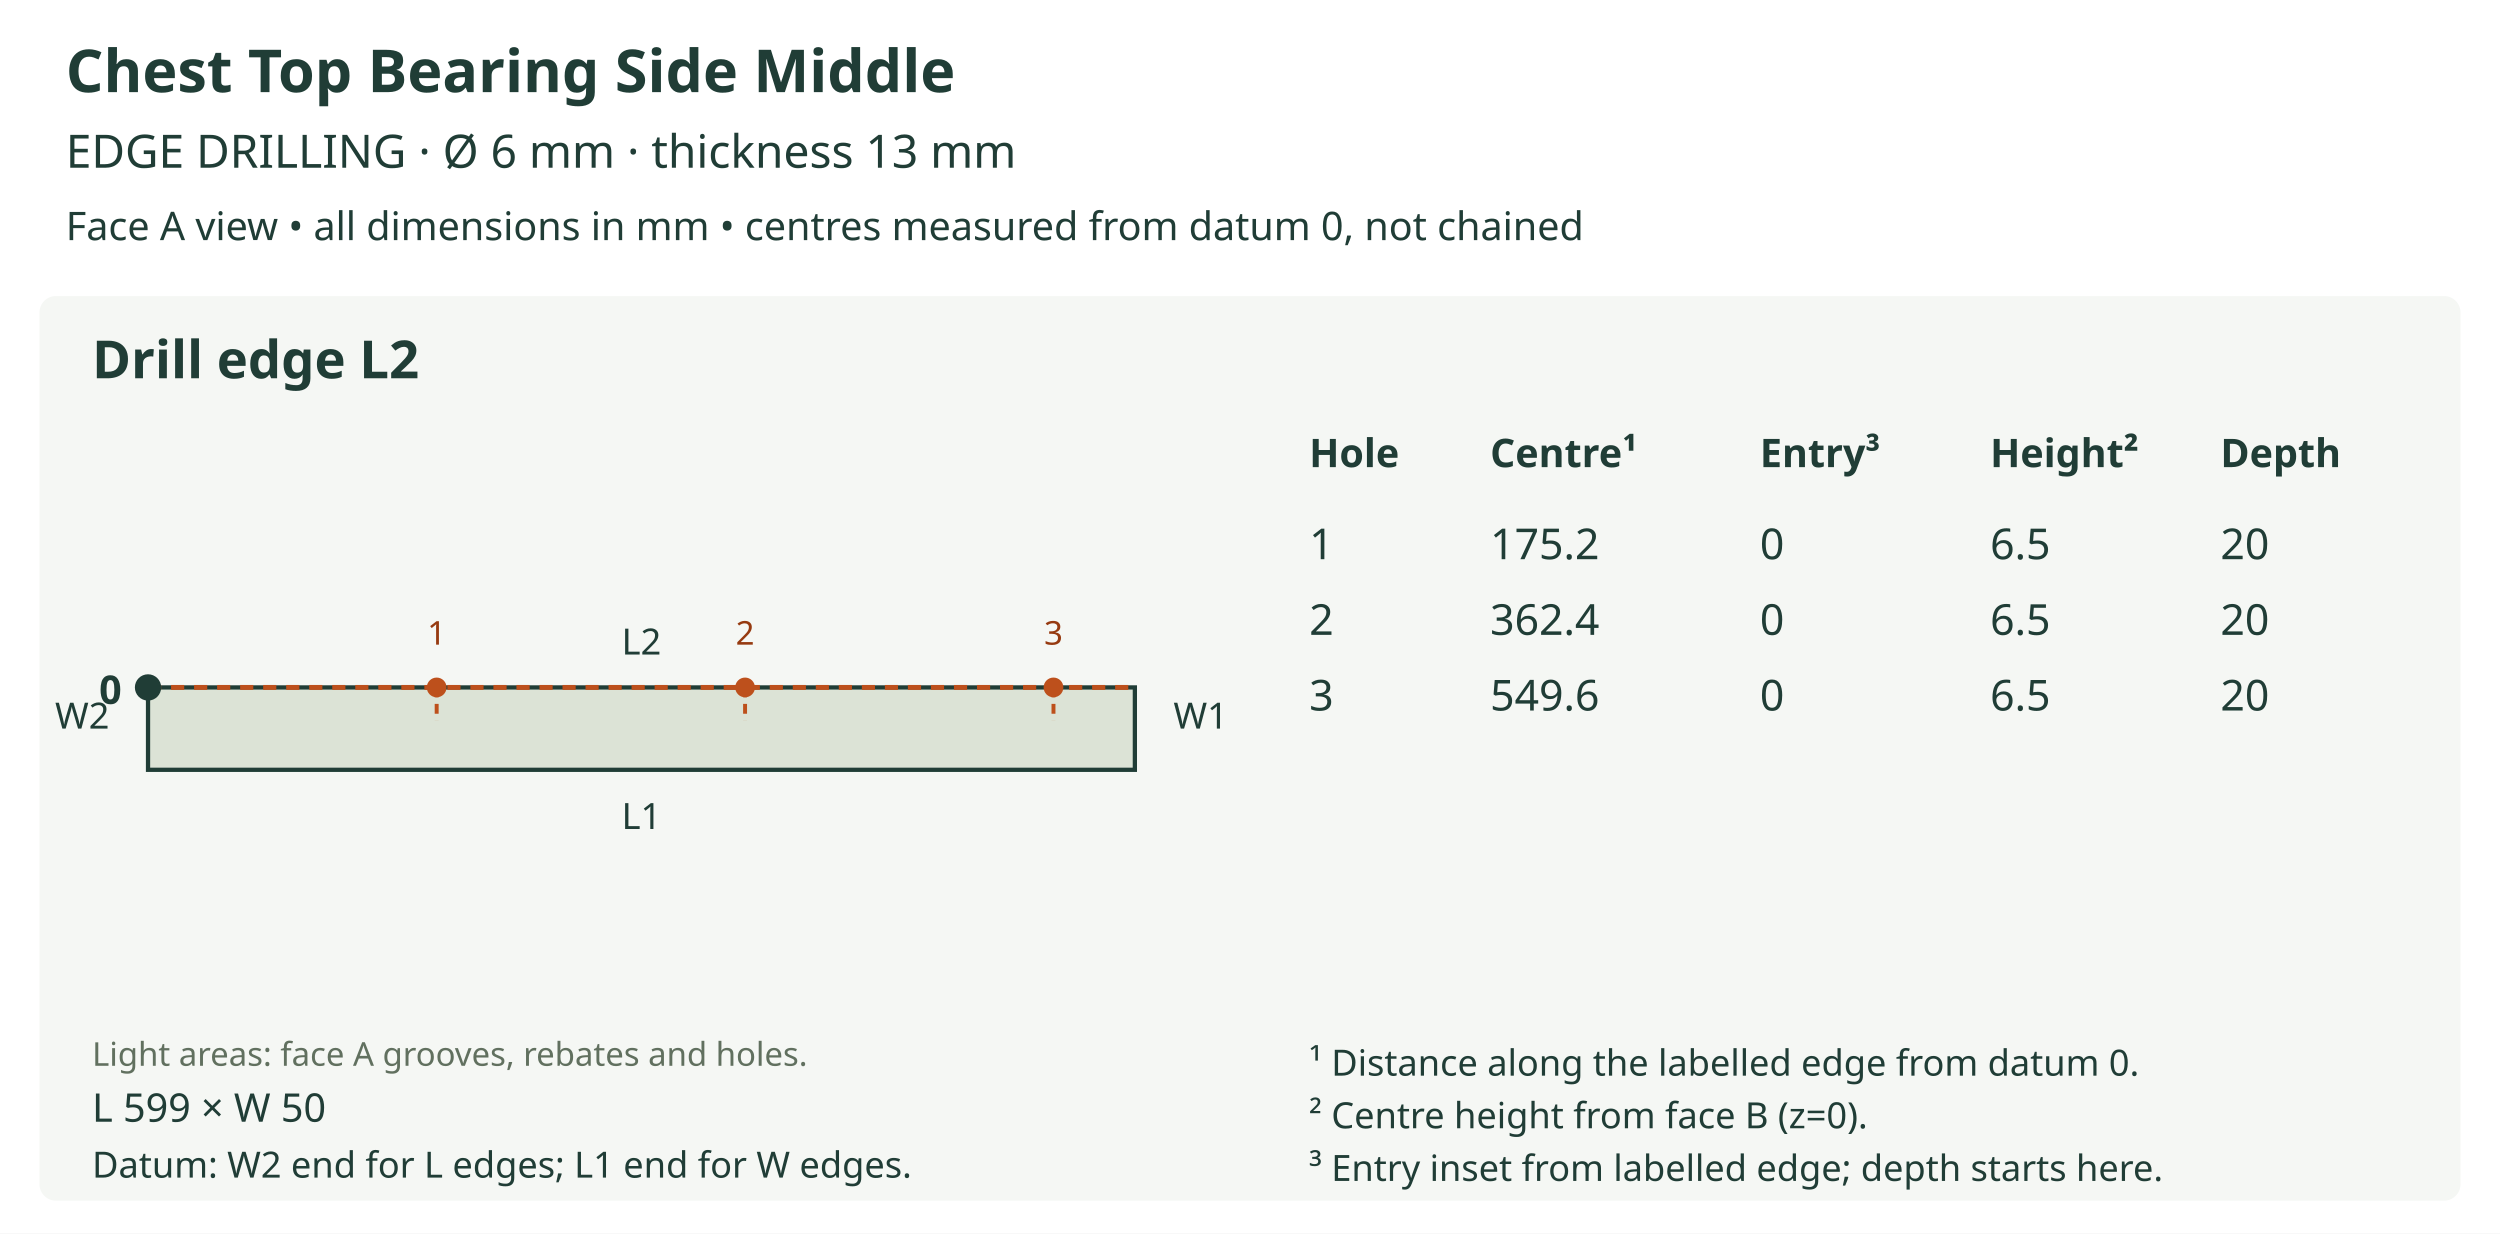
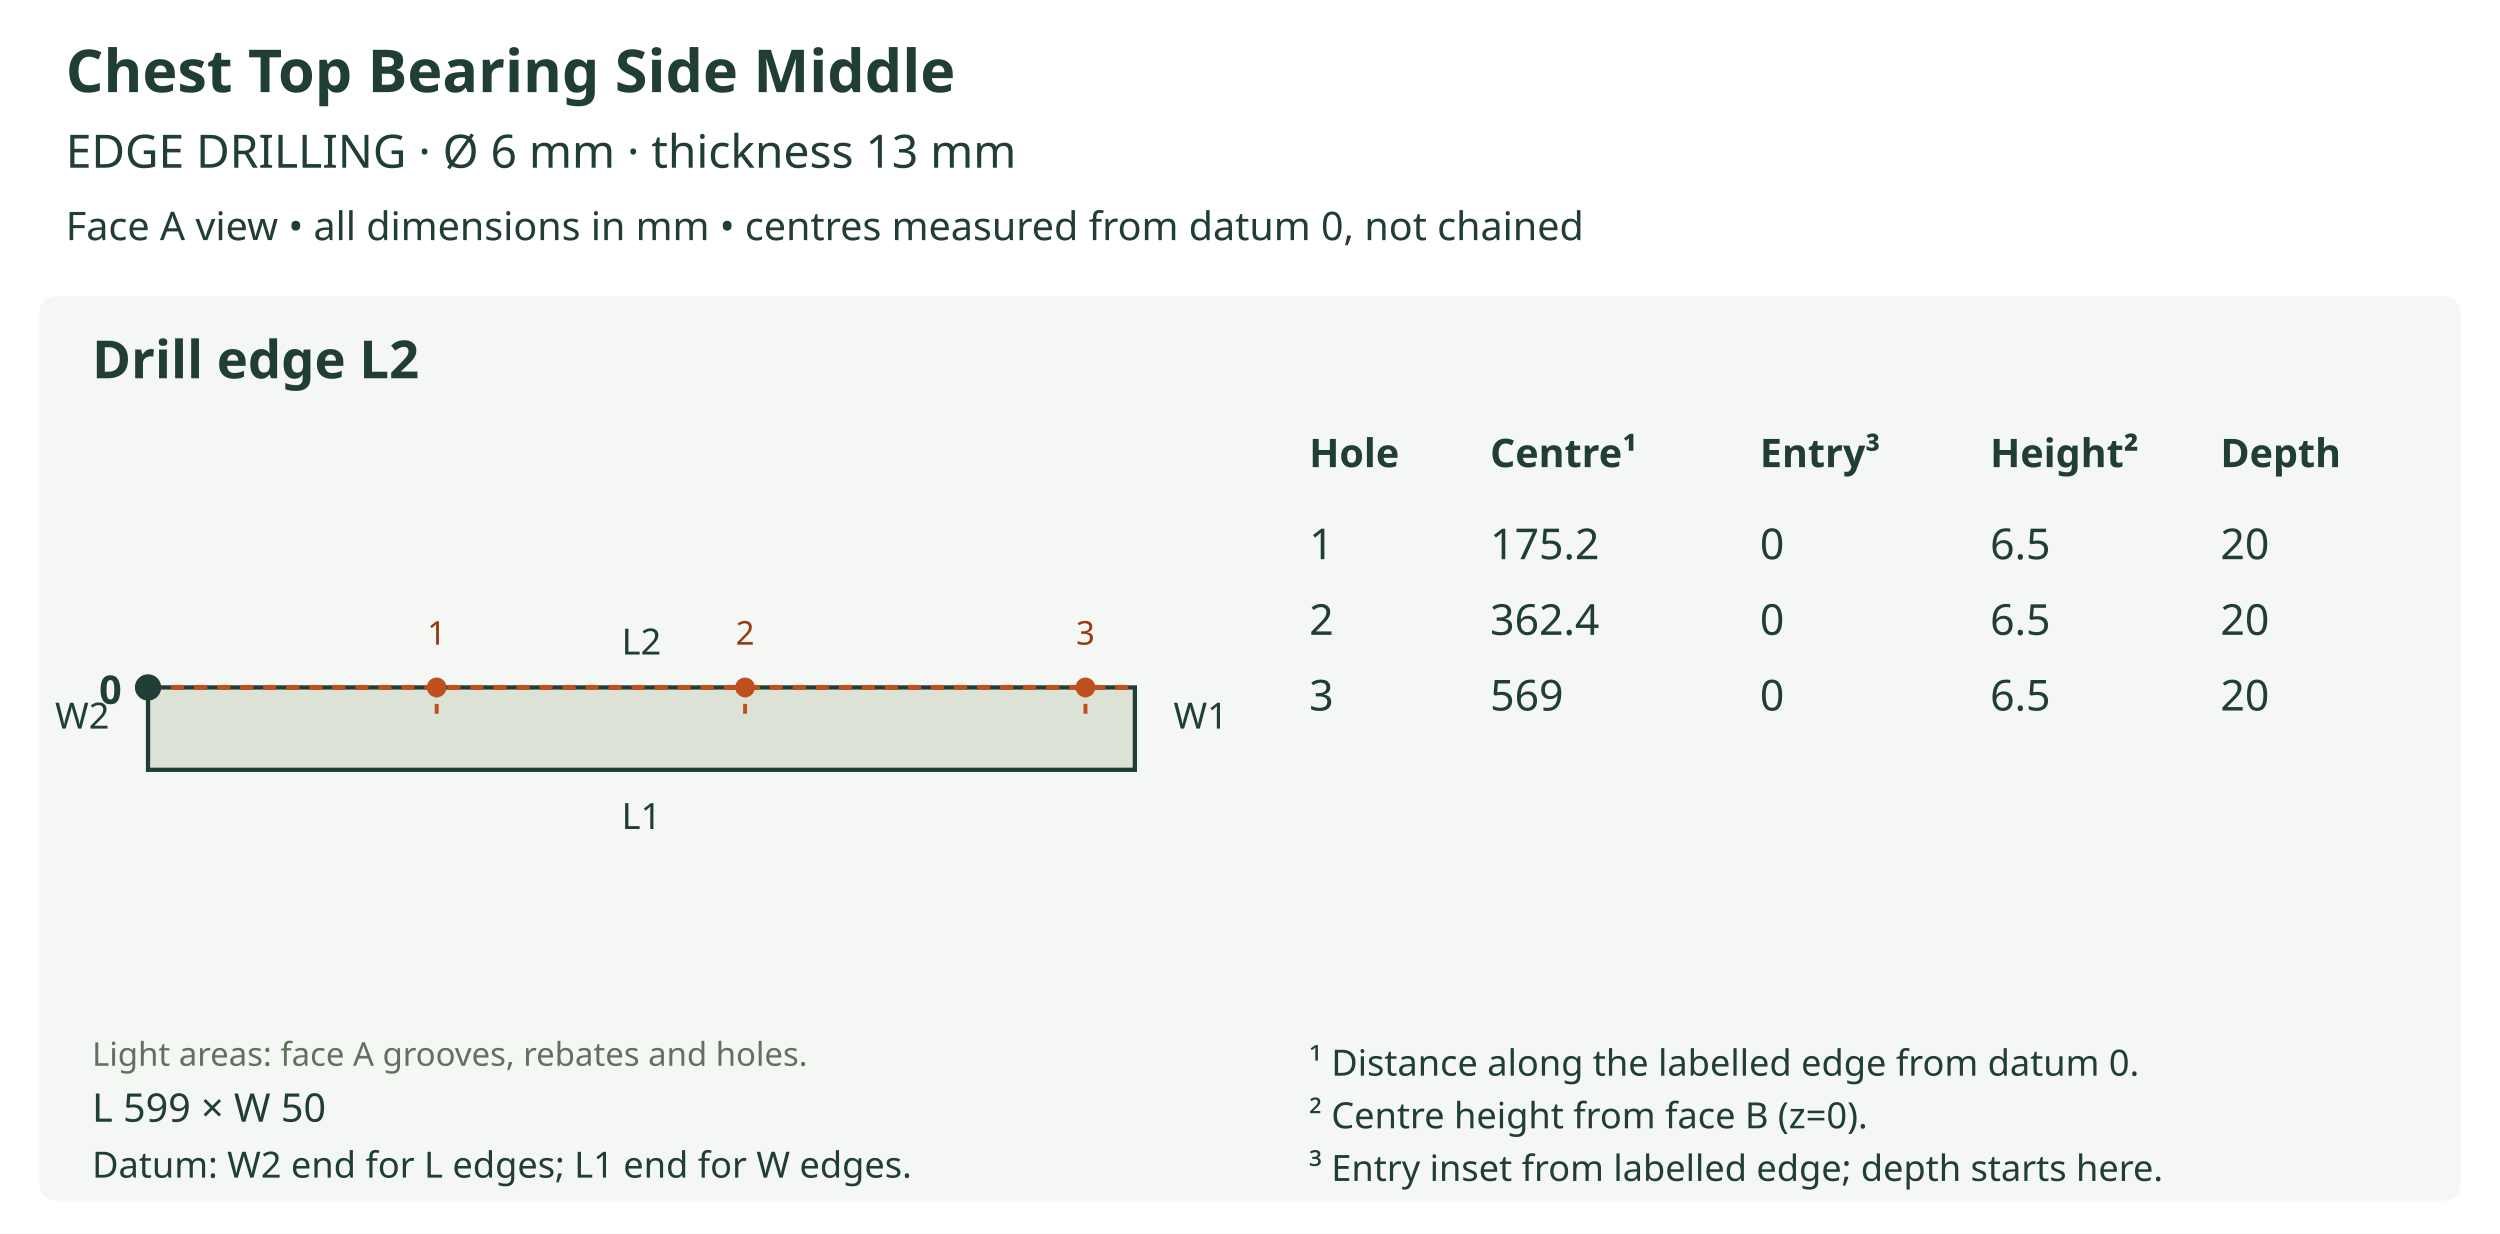
<svg xmlns="http://www.w3.org/2000/svg" viewBox="0 0 760 375" role="img">
  <rect width="760" height="375" fill="white" />
  <text x="20" y="28" font-size="18" fill="#203d36" text-anchor="start" font-family="sans-serif" font-weight="bold">Chest Top Bearing Side Middle</text>
  <text x="20" y="51" font-size="14" fill="#203d36" text-anchor="start" font-family="sans-serif" font-weight="normal">EDGE DRILLING  ·  Ø 6 mm  ·  thickness 13 mm</text>
  <text x="20" y="73" font-size="12" fill="#203d36" text-anchor="start" font-family="sans-serif" font-weight="normal">Face A view • all dimensions in mm • centres measured from datum 0, not chained</text>
  <rect x="12" y="90" width="736" height="275" rx="5" fill="#f5f7f4" />
  <text x="28" y="115" font-size="16" fill="#203d36" text-anchor="start" font-family="sans-serif" font-weight="bold">Drill edge L2</text>
  <defs>
    <clipPath id="outline-L2" clipPathUnits="userSpaceOnUse">
      <polygon points="45.000,234.021 345.000,234.021 345.000,208.979 45.000,208.979 45.000,234.021" />
    </clipPath>
  </defs>
  <polygon points="45.000,234.021 345.000,234.021 345.000,208.979 45.000,208.979 45.000,234.021" fill="#dce3d6" stroke="none" />
  <g clip-path="url(#outline-L2)" data-face-features="A" />
  <polygon points="45.000,234.021 345.000,234.021 345.000,208.979 45.000,208.979 45.000,234.021" fill="none" stroke="#203d36" stroke-width="1.3" />
  <text x="28" y="324" font-size="10" fill="#61705f" text-anchor="start" font-family="sans-serif" font-weight="normal">Light areas: face A grooves, rebates and holes.</text>
  <text x="195.0" y="252.021" font-size="11" fill="#203d36" text-anchor="middle" font-family="sans-serif" font-weight="normal">L1</text>
  <line x1="45.0" y1="208.979" x2="345.0" y2="208.979" stroke="#bd501c" stroke-width="1.5" stroke-dasharray="4 3" />
  <text x="195.0" y="198.979" font-size="11" fill="#203d36" text-anchor="middle" font-family="sans-serif" font-weight="normal">L2</text>
  <text x="25.0" y="221.5" font-size="11" fill="#203d36" text-anchor="middle" font-family="sans-serif" font-weight="normal">W2</text>
  <text x="365.0" y="221.5" font-size="11" fill="#203d36" text-anchor="middle" font-family="sans-serif" font-weight="normal">W1</text>
  <circle cx="45.0" cy="208.979" r="4" fill="#203d36" />
  <text x="37.0" y="213.979" font-size="12" fill="#203d36" text-anchor="end" font-family="sans-serif" font-weight="bold">0</text>
  <line x1="132.746" y1="208.979" x2="132.746" y2="218.996" stroke="#bd501c" stroke-width="1.2" stroke-dasharray="3 2" />
  <circle cx="132.746" cy="208.979" r="3" fill="#bd501c" />
  <text x="132.746" y="195.979" font-size="10" fill="#963a10" text-anchor="middle" font-family="sans-serif" font-weight="normal">1</text>
  <line x1="226.503" y1="208.979" x2="226.503" y2="218.996" stroke="#bd501c" stroke-width="1.2" stroke-dasharray="3 2" />
  <circle cx="226.503" cy="208.979" r="3" fill="#bd501c" />
  <text x="226.503" y="195.979" font-size="10" fill="#963a10" text-anchor="middle" font-family="sans-serif" font-weight="normal">2</text>
-   <line x1="320.259" y1="208.979" x2="320.259" y2="218.996" stroke="#bd501c" stroke-width="1.2" stroke-dasharray="3 2" />
-   <circle cx="320.259" cy="208.979" r="3" fill="#bd501c" />
-   <text x="320.259" y="195.979" font-size="10" fill="#963a10" text-anchor="middle" font-family="sans-serif" font-weight="normal">3</text>
+   <line x1="329.975" y1="208.979" x2="329.975" y2="218.996" stroke="#bd501c" stroke-width="1.2" stroke-dasharray="3 2" />
+   <circle cx="329.975" cy="208.979" r="3" fill="#bd501c" />
+   <text x="329.975" y="195.979" font-size="10" fill="#963a10" text-anchor="middle" font-family="sans-serif" font-weight="normal">3</text>
  <text x="28" y="341" font-size="12" fill="#203d36" text-anchor="start" font-family="sans-serif" font-weight="normal">L 599 × W 50</text>
  <text x="28" y="358" font-size="11" fill="#203d36" text-anchor="start" font-family="sans-serif" font-weight="normal">Datum: W2 end for L edges; L1 end for W edges.</text>
  <text x="398" y="142" font-size="12" fill="#203d36" text-anchor="start" font-family="sans-serif" font-weight="bold">Hole</text>
  <text x="453" y="142" font-size="12" fill="#203d36" text-anchor="start" font-family="sans-serif" font-weight="bold">Centre¹</text>
  <text x="535" y="142" font-size="12" fill="#203d36" text-anchor="start" font-family="sans-serif" font-weight="bold">Entry³</text>
  <text x="605" y="142" font-size="12" fill="#203d36" text-anchor="start" font-family="sans-serif" font-weight="bold">Height²</text>
  <text x="675" y="142" font-size="12" fill="#203d36" text-anchor="start" font-family="sans-serif" font-weight="bold">Depth</text>
  <text x="398" y="170" font-size="13" fill="#203d36" text-anchor="start" font-family="sans-serif" font-weight="normal">1</text>
  <text x="453" y="170" font-size="13" fill="#203d36" text-anchor="start" font-family="sans-serif" font-weight="normal">175.2</text>
  <text x="535" y="170" font-size="13" fill="#203d36" text-anchor="start" font-family="sans-serif" font-weight="normal">0</text>
  <text x="605" y="170" font-size="13" fill="#203d36" text-anchor="start" font-family="sans-serif" font-weight="normal">6.5</text>
  <text x="675" y="170" font-size="13" fill="#203d36" text-anchor="start" font-family="sans-serif" font-weight="normal">20</text>
  <text x="398" y="193" font-size="13" fill="#203d36" text-anchor="start" font-family="sans-serif" font-weight="normal">2</text>
  <text x="453" y="193" font-size="13" fill="#203d36" text-anchor="start" font-family="sans-serif" font-weight="normal">362.4</text>
  <text x="535" y="193" font-size="13" fill="#203d36" text-anchor="start" font-family="sans-serif" font-weight="normal">0</text>
  <text x="605" y="193" font-size="13" fill="#203d36" text-anchor="start" font-family="sans-serif" font-weight="normal">6.5</text>
  <text x="675" y="193" font-size="13" fill="#203d36" text-anchor="start" font-family="sans-serif" font-weight="normal">20</text>
  <text x="398" y="216" font-size="13" fill="#203d36" text-anchor="start" font-family="sans-serif" font-weight="normal">3</text>
-   <text x="453" y="216" font-size="13" fill="#203d36" text-anchor="start" font-family="sans-serif" font-weight="normal">549.6</text>
+   <text x="453" y="216" font-size="13" fill="#203d36" text-anchor="start" font-family="sans-serif" font-weight="normal">569</text>
  <text x="535" y="216" font-size="13" fill="#203d36" text-anchor="start" font-family="sans-serif" font-weight="normal">0</text>
  <text x="605" y="216" font-size="13" fill="#203d36" text-anchor="start" font-family="sans-serif" font-weight="normal">6.5</text>
  <text x="675" y="216" font-size="13" fill="#203d36" text-anchor="start" font-family="sans-serif" font-weight="normal">20</text>
  <text x="398" y="327" font-size="11" fill="#203d36" text-anchor="start" font-family="sans-serif" font-weight="normal">¹ Distance along the labelled edge from datum 0.</text>
  <text x="398" y="343" font-size="11" fill="#203d36" text-anchor="start" font-family="sans-serif" font-weight="normal">² Centre height from face B (z=0).</text>
  <text x="398" y="359" font-size="11" fill="#203d36" text-anchor="start" font-family="sans-serif" font-weight="normal">³ Entry inset from labelled edge; depth starts here.</text>
</svg>
